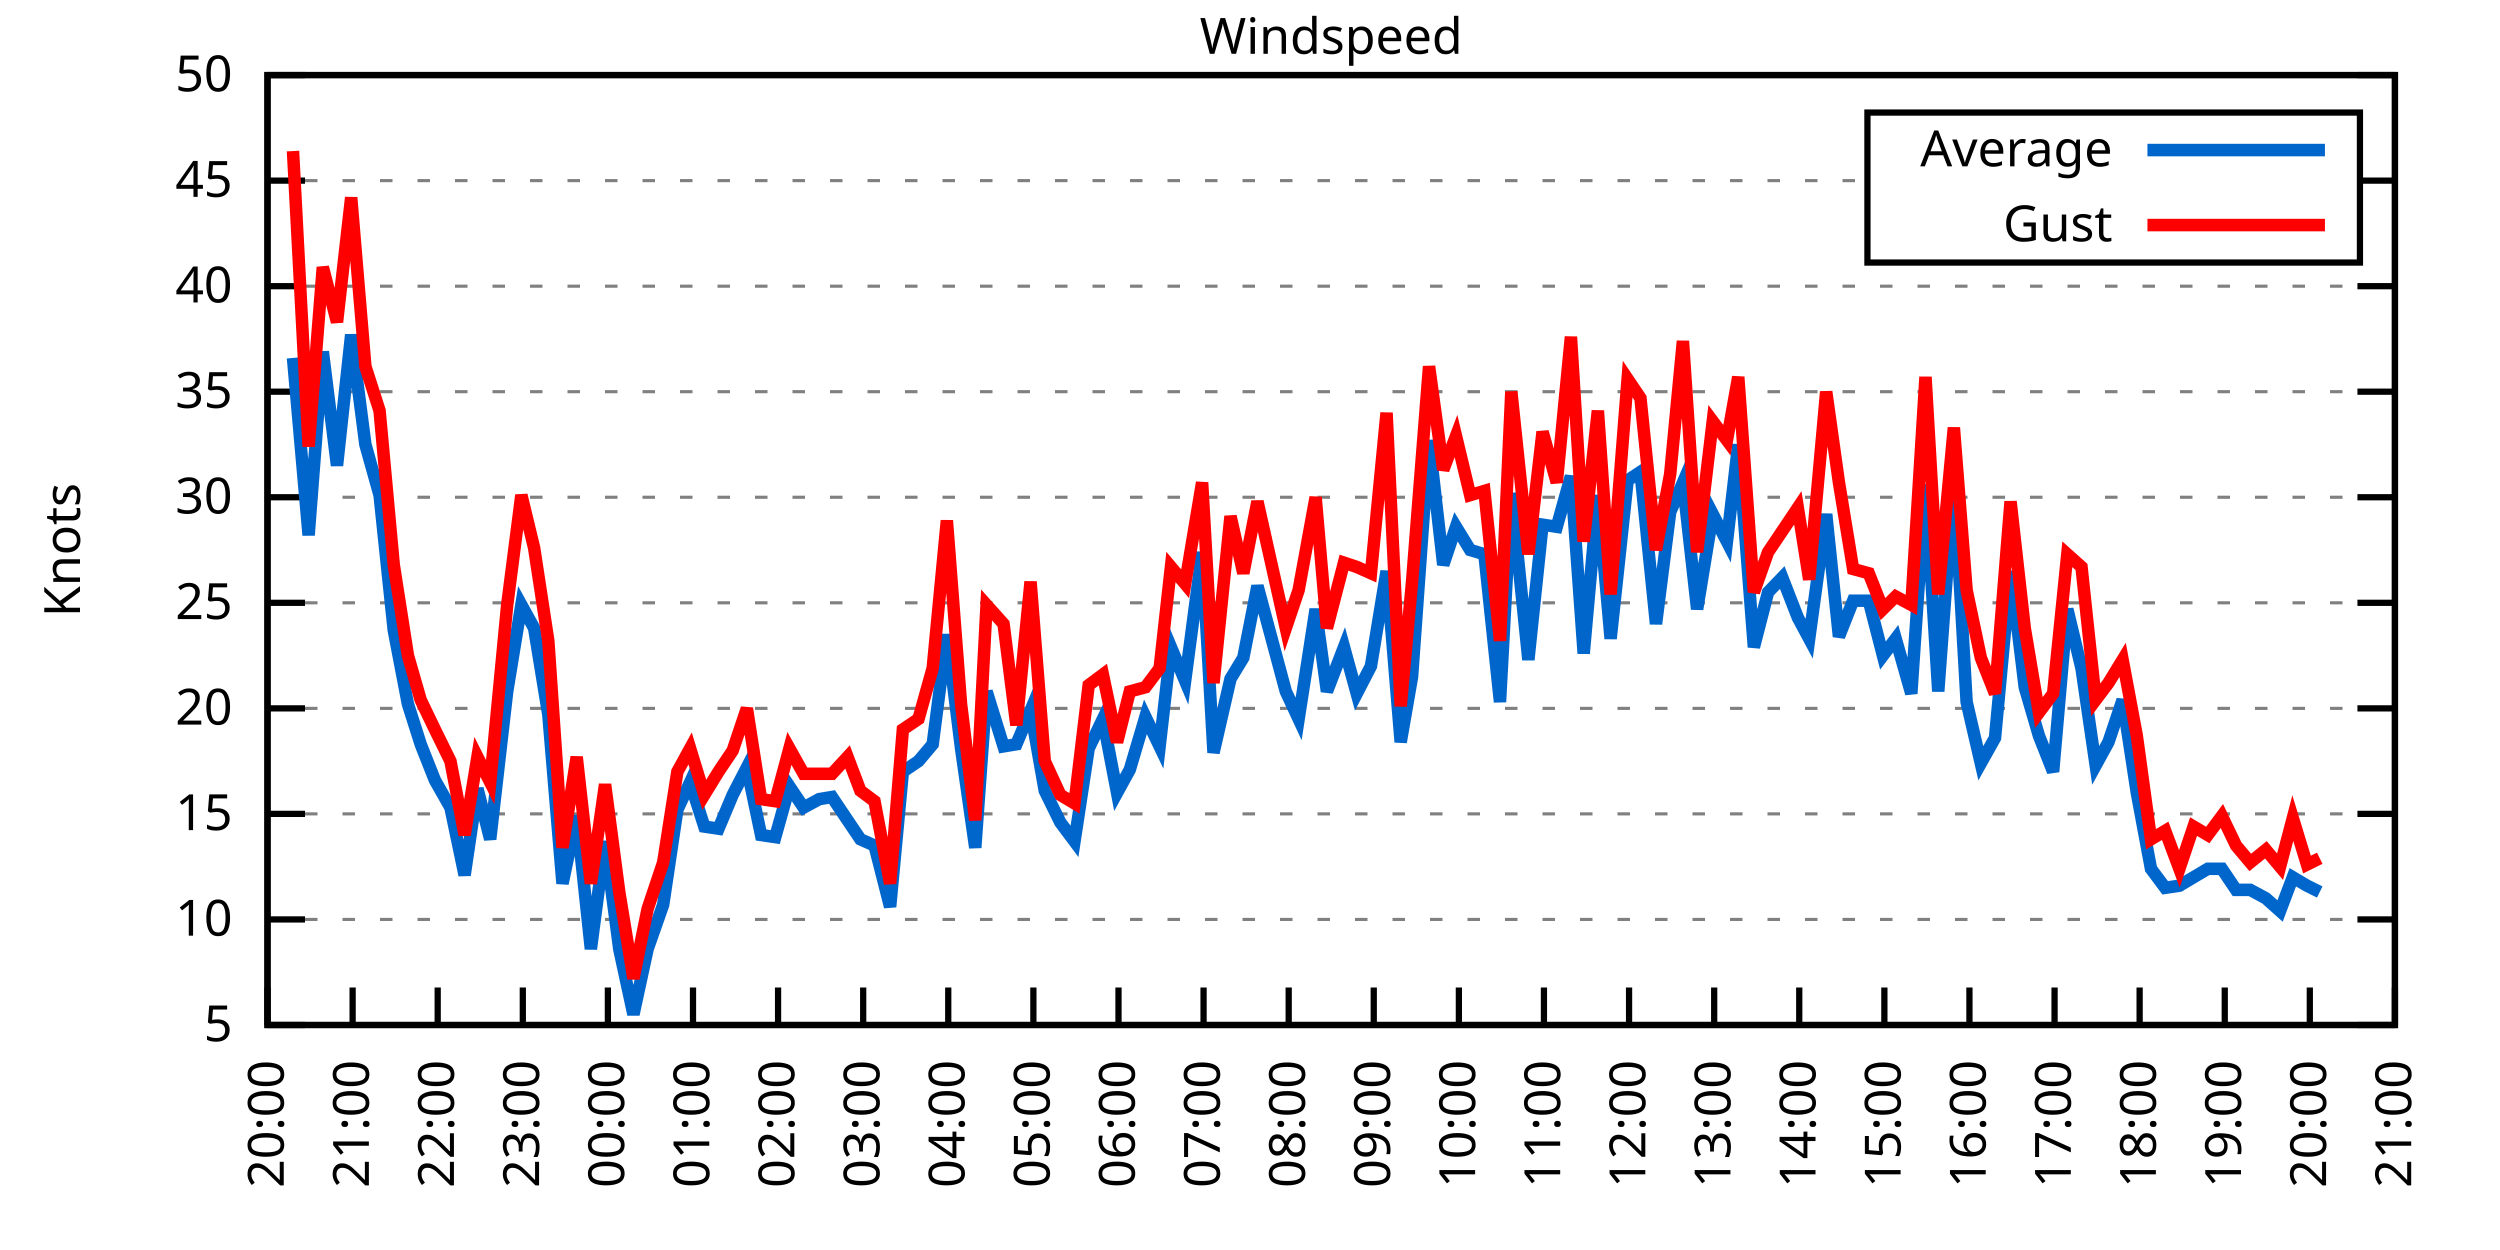
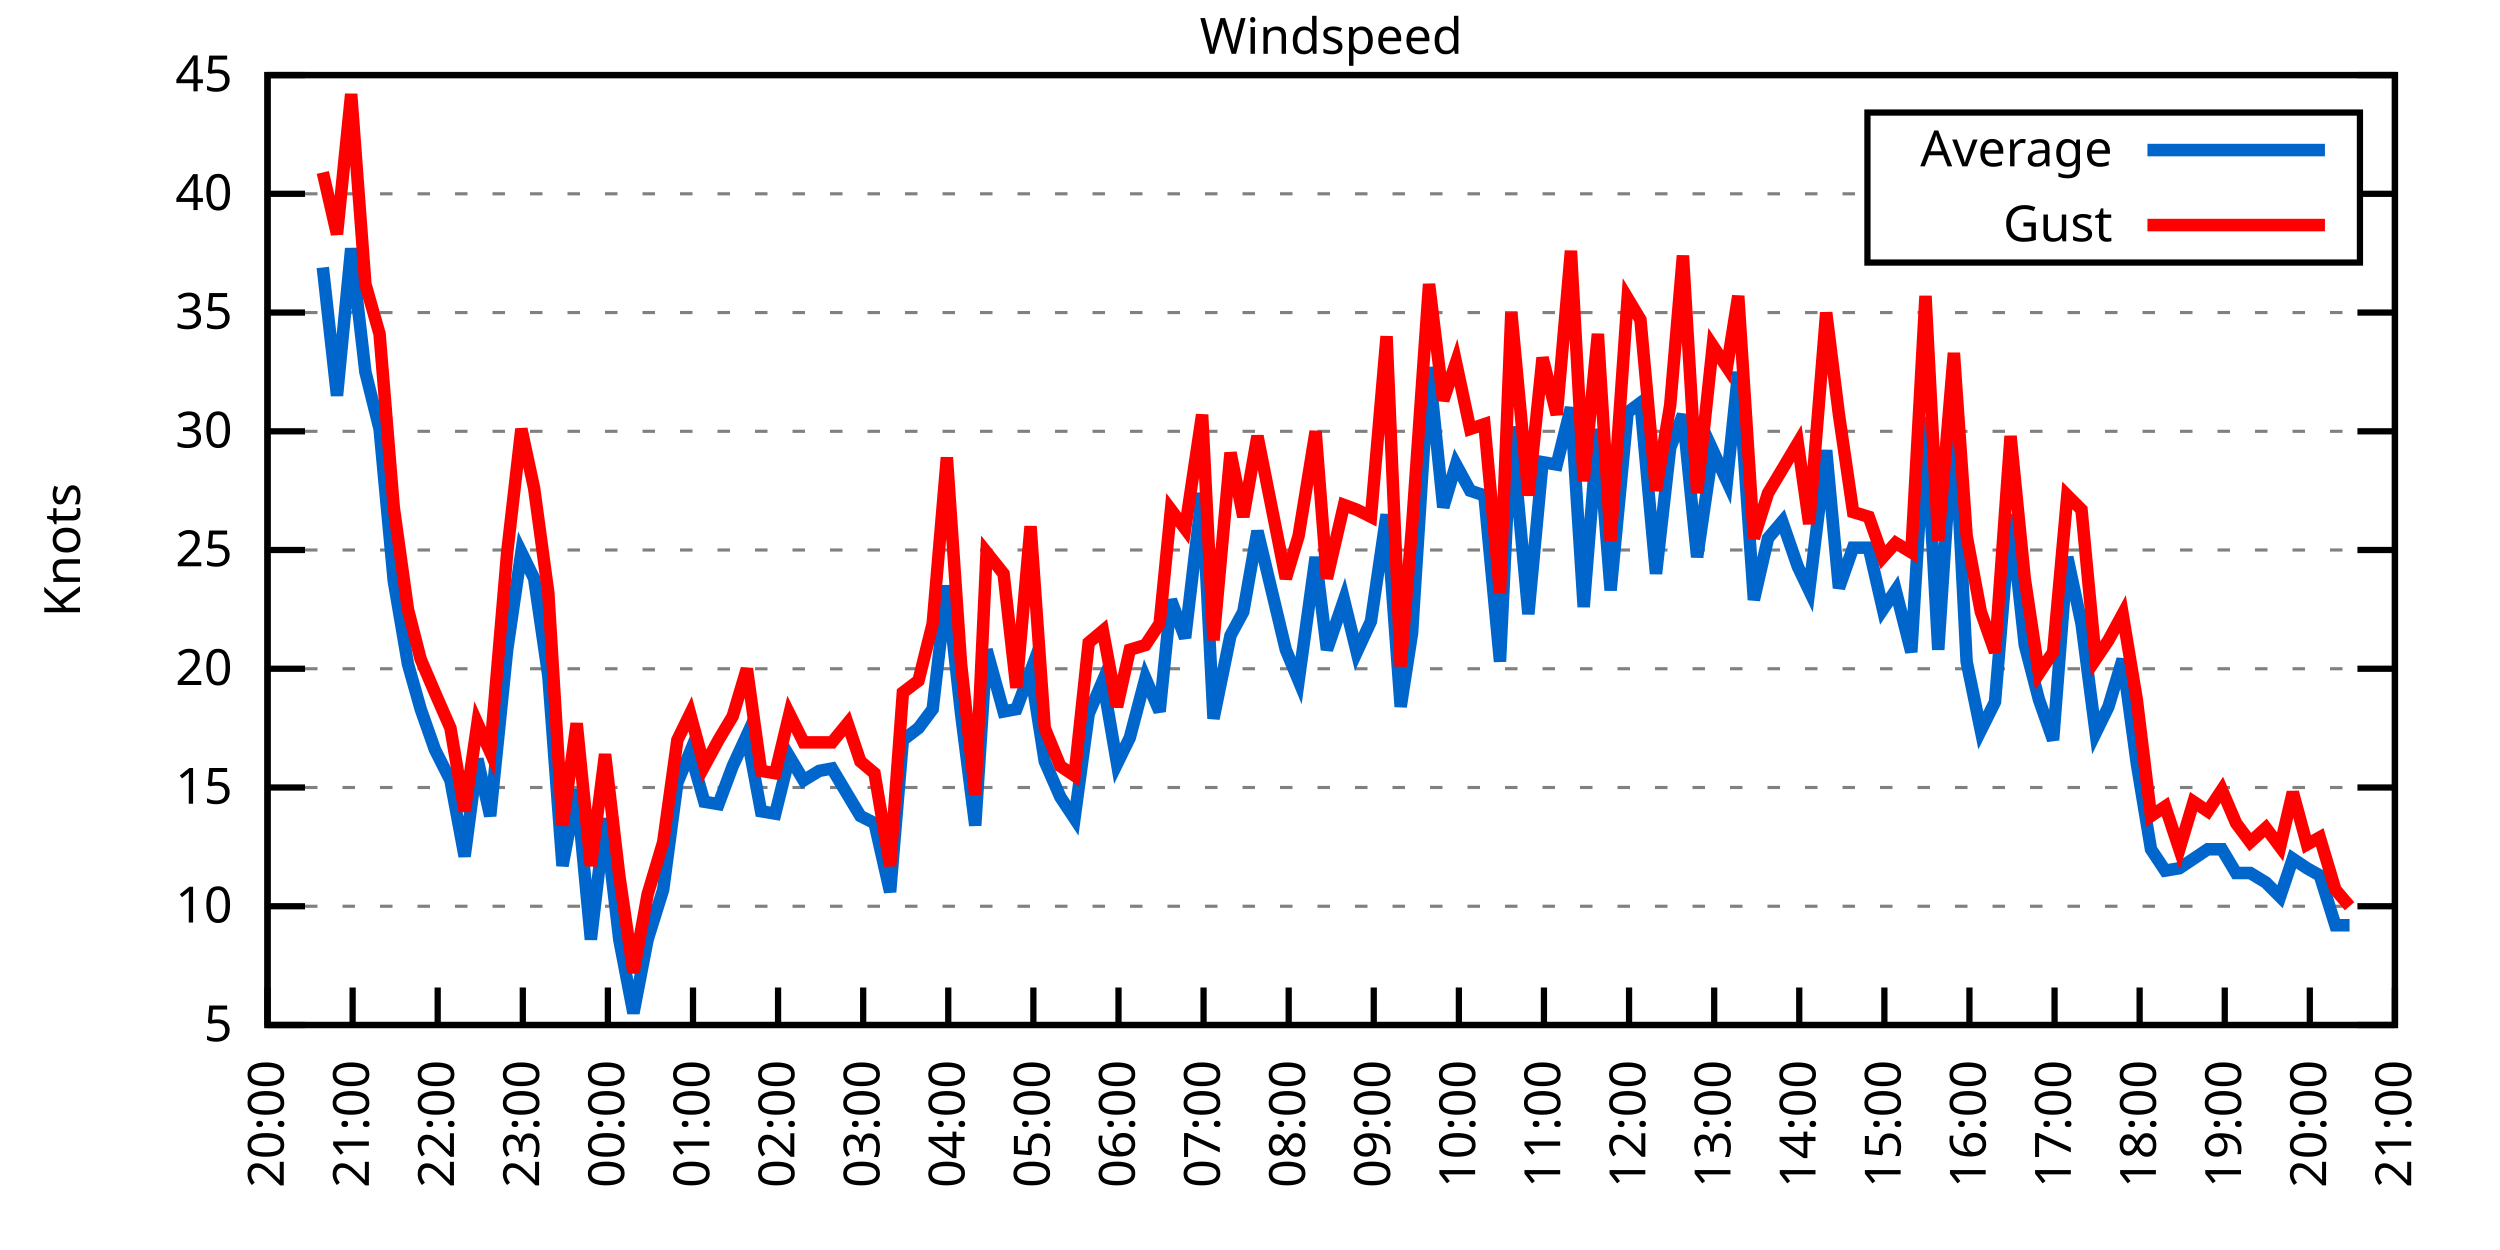
<svg xmlns="http://www.w3.org/2000/svg" xmlns:xlink="http://www.w3.org/1999/xlink" width="400" height="200" viewBox="0 0 400 200">
  <g id="gnuplot_canvas">
    <rect x="0" y="0" width="400" height="200" fill="none" />
    <defs>
      <circle id="gpDot" r="0.5" stroke-width="0.5" stroke="currentColor" />
      <path id="gpPt0" stroke-width="0.333" stroke="currentColor" d="M-1,0 h2 M0,-1 v2" />
      <path id="gpPt1" stroke-width="0.333" stroke="currentColor" d="M-1,-1 L1,1 M1,-1 L-1,1" />
      <path id="gpPt2" stroke-width="0.333" stroke="currentColor" d="M-1,0 L1,0 M0,-1 L0,1 M-1,-1 L1,1 M-1,1 L1,-1" />
      <rect id="gpPt3" stroke-width="0.333" stroke="currentColor" x="-1" y="-1" width="2" height="2" />
      <rect id="gpPt4" stroke-width="0.333" stroke="currentColor" fill="currentColor" x="-1" y="-1" width="2" height="2" />
      <circle id="gpPt5" stroke-width="0.333" stroke="currentColor" cx="0" cy="0" r="1" />
      <use xlink:href="#gpPt5" id="gpPt6" fill="currentColor" stroke="none" />
      <path id="gpPt7" stroke-width="0.333" stroke="currentColor" d="M0,-1.33 L-1.33,0.67 L1.33,0.67 z" />
      <use xlink:href="#gpPt7" id="gpPt8" fill="currentColor" stroke="none" />
      <use xlink:href="#gpPt7" id="gpPt9" stroke="currentColor" transform="rotate(180)" />
      <use xlink:href="#gpPt9" id="gpPt10" fill="currentColor" stroke="none" />
      <use xlink:href="#gpPt3" id="gpPt11" stroke="currentColor" transform="rotate(45)" />
      <use xlink:href="#gpPt11" id="gpPt12" fill="currentColor" stroke="none" />
      <path id="gpPt13" stroke-width="0.333" stroke="currentColor" d="M0,1.330 L1.265,0.411 L0.782,-1.067 L-0.782,-1.076 L-1.265,0.411 z" />
      <use xlink:href="#gpPt13" id="gpPt14" fill="currentColor" stroke="none" />
      <filter id="textbox" filterUnits="objectBoundingBox" x="0" y="0" height="1" width="1">
        <feFlood flood-color="white" flood-opacity="1" result="bgnd" />
        <feComposite in="SourceGraphic" in2="bgnd" operator="atop" />
      </filter>
      <filter id="greybox" filterUnits="objectBoundingBox" x="0" y="0" height="1" width="1">
        <feFlood flood-color="lightgrey" flood-opacity="1" result="grey" />
        <feComposite in="SourceGraphic" in2="grey" operator="atop" />
      </filter>
    </defs>
    <g fill="none" color="white" stroke="currentColor" stroke-width="1.00" stroke-linecap="butt" stroke-linejoin="miter">
</g>
    <g fill="none" color="black" stroke="currentColor" stroke-width="1.00" stroke-linecap="butt" stroke-linejoin="miter">
      <g stroke="none" shape-rendering="crispEdges">
        <polygon fill="rgb(255, 255, 255)" points="42.80,164.00 383.18,164.00 383.18,12.02 42.80,12.02 " />
      </g>
    </g>
    <g fill="none" color="black" stroke="currentColor" stroke-width="1.00" stroke-linecap="butt" stroke-linejoin="miter">
</g>
    <g fill="none" color="black" stroke="black" stroke-width="0.50" stroke-linecap="butt" stroke-linejoin="miter">
</g>
    <g fill="none" color="gray" stroke="currentColor" stroke-width="0.50" stroke-linecap="butt" stroke-linejoin="miter">
      <path stroke="gray" stroke-dasharray="2,4" class="gridline" d="M42.80,164.00 L383.19,164.00  " />
    </g>
    <g fill="none" color="gray" stroke="gray" stroke-width="1.00" stroke-linecap="butt" stroke-linejoin="miter">
</g>
    <g fill="none" color="black" stroke="currentColor" stroke-width="1.00" stroke-linecap="butt" stroke-linejoin="miter">
      <path stroke="black" d="M42.80,164.00 L48.80,164.00 M383.19,164.00 L377.19,164.00  " />
      <g transform="translate(37.20,166.60)" stroke="none" fill="black" font-family="Sans" font-size="8.00" text-anchor="end">
        <text>
          <tspan font-family="Sans"> 5</tspan>
        </text>
      </g>
    </g>
    <g fill="none" color="black" stroke="currentColor" stroke-width="1.00" stroke-linecap="butt" stroke-linejoin="miter">
</g>
    <g fill="none" color="black" stroke="black" stroke-width="0.50" stroke-linecap="butt" stroke-linejoin="miter">
</g>
    <g fill="none" color="gray" stroke="currentColor" stroke-width="0.50" stroke-linecap="butt" stroke-linejoin="miter">
-       <path stroke="gray" stroke-dasharray="2,4" class="gridline" d="M42.80,147.11 L383.19,147.11  " />
-     </g>
-     <g fill="none" color="gray" stroke="gray" stroke-width="1.00" stroke-linecap="butt" stroke-linejoin="miter">
- </g>
-     <g fill="none" color="black" stroke="currentColor" stroke-width="1.00" stroke-linecap="butt" stroke-linejoin="miter">
-       <path stroke="black" d="M42.80,147.11 L48.80,147.11 M383.19,147.11 L377.19,147.11  " />
-       <g transform="translate(37.20,149.71)" stroke="none" fill="black" font-family="Sans" font-size="8.00" text-anchor="end">
+       <path stroke="gray" stroke-dasharray="2,4" class="gridline" d="M42.80,145.00 L383.19,145.00  " />
+     </g>
+     <g fill="none" color="gray" stroke="gray" stroke-width="1.00" stroke-linecap="butt" stroke-linejoin="miter">
+ </g>
+     <g fill="none" color="black" stroke="currentColor" stroke-width="1.00" stroke-linecap="butt" stroke-linejoin="miter">
+       <path stroke="black" d="M42.80,145.00 L48.80,145.00 M383.19,145.00 L377.19,145.00  " />
+       <g transform="translate(37.20,147.60)" stroke="none" fill="black" font-family="Sans" font-size="8.00" text-anchor="end">
        <text>
          <tspan font-family="Sans"> 10</tspan>
        </text>
      </g>
    </g>
    <g fill="none" color="black" stroke="currentColor" stroke-width="1.00" stroke-linecap="butt" stroke-linejoin="miter">
</g>
    <g fill="none" color="black" stroke="black" stroke-width="0.50" stroke-linecap="butt" stroke-linejoin="miter">
</g>
    <g fill="none" color="gray" stroke="currentColor" stroke-width="0.50" stroke-linecap="butt" stroke-linejoin="miter">
-       <path stroke="gray" stroke-dasharray="2,4" class="gridline" d="M42.80,130.22 L383.19,130.22  " />
-     </g>
-     <g fill="none" color="gray" stroke="gray" stroke-width="1.00" stroke-linecap="butt" stroke-linejoin="miter">
- </g>
-     <g fill="none" color="black" stroke="currentColor" stroke-width="1.00" stroke-linecap="butt" stroke-linejoin="miter">
-       <path stroke="black" d="M42.80,130.22 L48.80,130.22 M383.19,130.22 L377.19,130.22  " />
-       <g transform="translate(37.20,132.82)" stroke="none" fill="black" font-family="Sans" font-size="8.00" text-anchor="end">
+       <path stroke="gray" stroke-dasharray="2,4" class="gridline" d="M42.80,126.00 L383.19,126.00  " />
+     </g>
+     <g fill="none" color="gray" stroke="gray" stroke-width="1.00" stroke-linecap="butt" stroke-linejoin="miter">
+ </g>
+     <g fill="none" color="black" stroke="currentColor" stroke-width="1.00" stroke-linecap="butt" stroke-linejoin="miter">
+       <path stroke="black" d="M42.80,126.00 L48.80,126.00 M383.19,126.00 L377.19,126.00  " />
+       <g transform="translate(37.20,128.60)" stroke="none" fill="black" font-family="Sans" font-size="8.00" text-anchor="end">
        <text>
          <tspan font-family="Sans"> 15</tspan>
        </text>
      </g>
    </g>
    <g fill="none" color="black" stroke="currentColor" stroke-width="1.00" stroke-linecap="butt" stroke-linejoin="miter">
</g>
    <g fill="none" color="black" stroke="black" stroke-width="0.50" stroke-linecap="butt" stroke-linejoin="miter">
</g>
    <g fill="none" color="gray" stroke="currentColor" stroke-width="0.50" stroke-linecap="butt" stroke-linejoin="miter">
-       <path stroke="gray" stroke-dasharray="2,4" class="gridline" d="M42.80,113.34 L383.19,113.34  " />
-     </g>
-     <g fill="none" color="gray" stroke="gray" stroke-width="1.00" stroke-linecap="butt" stroke-linejoin="miter">
- </g>
-     <g fill="none" color="black" stroke="currentColor" stroke-width="1.00" stroke-linecap="butt" stroke-linejoin="miter">
-       <path stroke="black" d="M42.80,113.34 L48.80,113.34 M383.19,113.34 L377.19,113.34  " />
-       <g transform="translate(37.20,115.94)" stroke="none" fill="black" font-family="Sans" font-size="8.00" text-anchor="end">
+       <path stroke="gray" stroke-dasharray="2,4" class="gridline" d="M42.80,107.00 L383.19,107.00  " />
+     </g>
+     <g fill="none" color="gray" stroke="gray" stroke-width="1.00" stroke-linecap="butt" stroke-linejoin="miter">
+ </g>
+     <g fill="none" color="black" stroke="currentColor" stroke-width="1.00" stroke-linecap="butt" stroke-linejoin="miter">
+       <path stroke="black" d="M42.80,107.00 L48.80,107.00 M383.19,107.00 L377.19,107.00  " />
+       <g transform="translate(37.20,109.60)" stroke="none" fill="black" font-family="Sans" font-size="8.00" text-anchor="end">
        <text>
          <tspan font-family="Sans"> 20</tspan>
        </text>
      </g>
    </g>
    <g fill="none" color="black" stroke="currentColor" stroke-width="1.00" stroke-linecap="butt" stroke-linejoin="miter">
</g>
    <g fill="none" color="black" stroke="black" stroke-width="0.50" stroke-linecap="butt" stroke-linejoin="miter">
</g>
    <g fill="none" color="gray" stroke="currentColor" stroke-width="0.50" stroke-linecap="butt" stroke-linejoin="miter">
-       <path stroke="gray" stroke-dasharray="2,4" class="gridline" d="M42.80,96.45 L383.19,96.45  " />
-     </g>
-     <g fill="none" color="gray" stroke="gray" stroke-width="1.00" stroke-linecap="butt" stroke-linejoin="miter">
- </g>
-     <g fill="none" color="black" stroke="currentColor" stroke-width="1.00" stroke-linecap="butt" stroke-linejoin="miter">
-       <path stroke="black" d="M42.80,96.45 L48.80,96.45 M383.19,96.45 L377.19,96.45  " />
-       <g transform="translate(37.20,99.05)" stroke="none" fill="black" font-family="Sans" font-size="8.00" text-anchor="end">
+       <path stroke="gray" stroke-dasharray="2,4" class="gridline" d="M42.80,88.00 L383.19,88.00  " />
+     </g>
+     <g fill="none" color="gray" stroke="gray" stroke-width="1.00" stroke-linecap="butt" stroke-linejoin="miter">
+ </g>
+     <g fill="none" color="black" stroke="currentColor" stroke-width="1.00" stroke-linecap="butt" stroke-linejoin="miter">
+       <path stroke="black" d="M42.80,88.00 L48.80,88.00 M383.19,88.00 L377.19,88.00  " />
+       <g transform="translate(37.20,90.60)" stroke="none" fill="black" font-family="Sans" font-size="8.00" text-anchor="end">
        <text>
          <tspan font-family="Sans"> 25</tspan>
        </text>
      </g>
    </g>
    <g fill="none" color="black" stroke="currentColor" stroke-width="1.00" stroke-linecap="butt" stroke-linejoin="miter">
</g>
    <g fill="none" color="black" stroke="black" stroke-width="0.50" stroke-linecap="butt" stroke-linejoin="miter">
</g>
    <g fill="none" color="gray" stroke="currentColor" stroke-width="0.50" stroke-linecap="butt" stroke-linejoin="miter">
-       <path stroke="gray" stroke-dasharray="2,4" class="gridline" d="M42.80,79.56 L383.19,79.56  " />
-     </g>
-     <g fill="none" color="gray" stroke="gray" stroke-width="1.00" stroke-linecap="butt" stroke-linejoin="miter">
- </g>
-     <g fill="none" color="black" stroke="currentColor" stroke-width="1.00" stroke-linecap="butt" stroke-linejoin="miter">
-       <path stroke="black" d="M42.80,79.56 L48.80,79.56 M383.19,79.56 L377.19,79.56  " />
-       <g transform="translate(37.20,82.16)" stroke="none" fill="black" font-family="Sans" font-size="8.00" text-anchor="end">
+       <path stroke="gray" stroke-dasharray="2,4" class="gridline" d="M42.80,69.01 L383.19,69.01  " />
+     </g>
+     <g fill="none" color="gray" stroke="gray" stroke-width="1.00" stroke-linecap="butt" stroke-linejoin="miter">
+ </g>
+     <g fill="none" color="black" stroke="currentColor" stroke-width="1.00" stroke-linecap="butt" stroke-linejoin="miter">
+       <path stroke="black" d="M42.80,69.01 L48.80,69.01 M383.19,69.01 L377.19,69.01  " />
+       <g transform="translate(37.20,71.61)" stroke="none" fill="black" font-family="Sans" font-size="8.00" text-anchor="end">
        <text>
          <tspan font-family="Sans"> 30</tspan>
        </text>
      </g>
    </g>
    <g fill="none" color="black" stroke="currentColor" stroke-width="1.00" stroke-linecap="butt" stroke-linejoin="miter">
</g>
    <g fill="none" color="black" stroke="black" stroke-width="0.50" stroke-linecap="butt" stroke-linejoin="miter">
</g>
    <g fill="none" color="gray" stroke="currentColor" stroke-width="0.50" stroke-linecap="butt" stroke-linejoin="miter">
-       <path stroke="gray" stroke-dasharray="2,4" class="gridline" d="M42.80,62.67 L383.19,62.67  " />
-     </g>
-     <g fill="none" color="gray" stroke="gray" stroke-width="1.00" stroke-linecap="butt" stroke-linejoin="miter">
- </g>
-     <g fill="none" color="black" stroke="currentColor" stroke-width="1.00" stroke-linecap="butt" stroke-linejoin="miter">
-       <path stroke="black" d="M42.80,62.67 L48.80,62.67 M383.19,62.67 L377.19,62.67  " />
-       <g transform="translate(37.20,65.27)" stroke="none" fill="black" font-family="Sans" font-size="8.00" text-anchor="end">
+       <path stroke="gray" stroke-dasharray="2,4" class="gridline" d="M42.80,50.01 L383.19,50.01  " />
+     </g>
+     <g fill="none" color="gray" stroke="gray" stroke-width="1.00" stroke-linecap="butt" stroke-linejoin="miter">
+ </g>
+     <g fill="none" color="black" stroke="currentColor" stroke-width="1.00" stroke-linecap="butt" stroke-linejoin="miter">
+       <path stroke="black" d="M42.80,50.01 L48.80,50.01 M383.19,50.01 L377.19,50.01  " />
+       <g transform="translate(37.20,52.61)" stroke="none" fill="black" font-family="Sans" font-size="8.00" text-anchor="end">
        <text>
          <tspan font-family="Sans"> 35</tspan>
        </text>
      </g>
    </g>
    <g fill="none" color="black" stroke="currentColor" stroke-width="1.00" stroke-linecap="butt" stroke-linejoin="miter">
</g>
    <g fill="none" color="black" stroke="black" stroke-width="0.50" stroke-linecap="butt" stroke-linejoin="miter">
</g>
    <g fill="none" color="gray" stroke="currentColor" stroke-width="0.50" stroke-linecap="butt" stroke-linejoin="miter">
-       <path stroke="gray" stroke-dasharray="2,4" class="gridline" d="M42.80,45.79 L383.19,45.79  " />
-     </g>
-     <g fill="none" color="gray" stroke="gray" stroke-width="1.00" stroke-linecap="butt" stroke-linejoin="miter">
- </g>
-     <g fill="none" color="black" stroke="currentColor" stroke-width="1.00" stroke-linecap="butt" stroke-linejoin="miter">
-       <path stroke="black" d="M42.80,45.79 L48.80,45.79 M383.19,45.79 L377.19,45.79  " />
-       <g transform="translate(37.20,48.39)" stroke="none" fill="black" font-family="Sans" font-size="8.00" text-anchor="end">
+       <path stroke="gray" stroke-dasharray="2,4" class="gridline" d="M42.80,31.01 L298.79,31.01 M377.59,31.01 L383.19,31.01  " />
+     </g>
+     <g fill="none" color="gray" stroke="gray" stroke-width="1.00" stroke-linecap="butt" stroke-linejoin="miter">
+ </g>
+     <g fill="none" color="black" stroke="currentColor" stroke-width="1.00" stroke-linecap="butt" stroke-linejoin="miter">
+       <path stroke="black" d="M42.80,31.01 L48.80,31.01 M383.19,31.01 L377.19,31.01  " />
+       <g transform="translate(37.20,33.61)" stroke="none" fill="black" font-family="Sans" font-size="8.00" text-anchor="end">
        <text>
          <tspan font-family="Sans"> 40</tspan>
-         </text>
-       </g>
-     </g>
-     <g fill="none" color="black" stroke="currentColor" stroke-width="1.00" stroke-linecap="butt" stroke-linejoin="miter">
- </g>
-     <g fill="none" color="black" stroke="black" stroke-width="0.50" stroke-linecap="butt" stroke-linejoin="miter">
- </g>
-     <g fill="none" color="gray" stroke="currentColor" stroke-width="0.50" stroke-linecap="butt" stroke-linejoin="miter">
-       <path stroke="gray" stroke-dasharray="2,4" class="gridline" d="M42.80,28.90 L298.79,28.90 M377.59,28.90 L383.19,28.90  " />
-     </g>
-     <g fill="none" color="gray" stroke="gray" stroke-width="1.00" stroke-linecap="butt" stroke-linejoin="miter">
- </g>
-     <g fill="none" color="black" stroke="currentColor" stroke-width="1.00" stroke-linecap="butt" stroke-linejoin="miter">
-       <path stroke="black" d="M42.80,28.90 L48.80,28.90 M383.19,28.90 L377.19,28.90  " />
-       <g transform="translate(37.20,31.50)" stroke="none" fill="black" font-family="Sans" font-size="8.00" text-anchor="end">
-         <text>
-           <tspan font-family="Sans"> 45</tspan>
        </text>
      </g>
    </g>
    <g fill="none" color="black" stroke="currentColor" stroke-width="1.00" stroke-linecap="butt" stroke-linejoin="miter">
</g>
    <g fill="none" color="black" stroke="black" stroke-width="0.50" stroke-linecap="butt" stroke-linejoin="miter">
</g>
    <g fill="none" color="gray" stroke="currentColor" stroke-width="0.50" stroke-linecap="butt" stroke-linejoin="miter">
      <path stroke="gray" stroke-dasharray="2,4" class="gridline" d="M42.80,12.01 L383.19,12.01  " />
    </g>
    <g fill="none" color="gray" stroke="gray" stroke-width="1.00" stroke-linecap="butt" stroke-linejoin="miter">
</g>
    <g fill="none" color="black" stroke="currentColor" stroke-width="1.00" stroke-linecap="butt" stroke-linejoin="miter">
      <path stroke="black" d="M42.80,12.01 L48.80,12.01 M383.19,12.01 L377.19,12.01  " />
      <g transform="translate(37.20,14.61)" stroke="none" fill="black" font-family="Sans" font-size="8.00" text-anchor="end">
        <text>
-           <tspan font-family="Sans"> 50</tspan>
+           <tspan font-family="Sans"> 45</tspan>
        </text>
      </g>
    </g>
    <g fill="none" color="black" stroke="currentColor" stroke-width="1.00" stroke-linecap="butt" stroke-linejoin="miter">
      <path stroke="black" d="M42.80,164.00 L42.80,158.00  " />
      <g transform="translate(45.40,169.60) rotate(270.00)" stroke="none" fill="black" font-family="Sans" font-size="8.00" text-anchor="end">
        <text>
          <tspan font-family="Sans">20:00</tspan>
        </text>
      </g>
    </g>
    <g fill="none" color="black" stroke="currentColor" stroke-width="1.00" stroke-linecap="butt" stroke-linejoin="miter">
      <path stroke="black" d="M56.42,164.00 L56.42,158.00  " />
      <g transform="translate(59.02,169.60) rotate(270.00)" stroke="none" fill="black" font-family="Sans" font-size="8.00" text-anchor="end">
        <text>
          <tspan font-family="Sans">21:00</tspan>
        </text>
      </g>
    </g>
    <g fill="none" color="black" stroke="currentColor" stroke-width="1.00" stroke-linecap="butt" stroke-linejoin="miter">
      <path stroke="black" d="M70.03,164.00 L70.03,158.00  " />
      <g transform="translate(72.63,169.60) rotate(270.00)" stroke="none" fill="black" font-family="Sans" font-size="8.00" text-anchor="end">
        <text>
          <tspan font-family="Sans">22:00</tspan>
        </text>
      </g>
    </g>
    <g fill="none" color="black" stroke="currentColor" stroke-width="1.00" stroke-linecap="butt" stroke-linejoin="miter">
      <path stroke="black" d="M83.65,164.00 L83.65,158.00  " />
      <g transform="translate(86.25,169.60) rotate(270.00)" stroke="none" fill="black" font-family="Sans" font-size="8.00" text-anchor="end">
        <text>
          <tspan font-family="Sans">23:00</tspan>
        </text>
      </g>
    </g>
    <g fill="none" color="black" stroke="currentColor" stroke-width="1.00" stroke-linecap="butt" stroke-linejoin="miter">
      <path stroke="black" d="M97.26,164.00 L97.26,158.00  " />
      <g transform="translate(99.86,169.60) rotate(270.00)" stroke="none" fill="black" font-family="Sans" font-size="8.00" text-anchor="end">
        <text>
          <tspan font-family="Sans">00:00</tspan>
        </text>
      </g>
    </g>
    <g fill="none" color="black" stroke="currentColor" stroke-width="1.00" stroke-linecap="butt" stroke-linejoin="miter">
      <path stroke="black" d="M110.88,164.00 L110.88,158.00  " />
      <g transform="translate(113.48,169.60) rotate(270.00)" stroke="none" fill="black" font-family="Sans" font-size="8.00" text-anchor="end">
        <text>
          <tspan font-family="Sans">01:00</tspan>
        </text>
      </g>
    </g>
    <g fill="none" color="black" stroke="currentColor" stroke-width="1.00" stroke-linecap="butt" stroke-linejoin="miter">
      <path stroke="black" d="M124.49,164.00 L124.49,158.00  " />
      <g transform="translate(127.09,169.60) rotate(270.00)" stroke="none" fill="black" font-family="Sans" font-size="8.00" text-anchor="end">
        <text>
          <tspan font-family="Sans">02:00</tspan>
        </text>
      </g>
    </g>
    <g fill="none" color="black" stroke="currentColor" stroke-width="1.00" stroke-linecap="butt" stroke-linejoin="miter">
      <path stroke="black" d="M138.11,164.00 L138.11,158.00  " />
      <g transform="translate(140.71,169.60) rotate(270.00)" stroke="none" fill="black" font-family="Sans" font-size="8.00" text-anchor="end">
        <text>
          <tspan font-family="Sans">03:00</tspan>
        </text>
      </g>
    </g>
    <g fill="none" color="black" stroke="currentColor" stroke-width="1.00" stroke-linecap="butt" stroke-linejoin="miter">
      <path stroke="black" d="M151.72,164.00 L151.72,158.00  " />
      <g transform="translate(154.32,169.60) rotate(270.00)" stroke="none" fill="black" font-family="Sans" font-size="8.00" text-anchor="end">
        <text>
          <tspan font-family="Sans">04:00</tspan>
        </text>
      </g>
    </g>
    <g fill="none" color="black" stroke="currentColor" stroke-width="1.00" stroke-linecap="butt" stroke-linejoin="miter">
      <path stroke="black" d="M165.34,164.00 L165.34,158.00  " />
      <g transform="translate(167.94,169.60) rotate(270.00)" stroke="none" fill="black" font-family="Sans" font-size="8.00" text-anchor="end">
        <text>
          <tspan font-family="Sans">05:00</tspan>
        </text>
      </g>
    </g>
    <g fill="none" color="black" stroke="currentColor" stroke-width="1.00" stroke-linecap="butt" stroke-linejoin="miter">
      <path stroke="black" d="M178.96,164.00 L178.96,158.00  " />
      <g transform="translate(181.56,169.60) rotate(270.00)" stroke="none" fill="black" font-family="Sans" font-size="8.00" text-anchor="end">
        <text>
          <tspan font-family="Sans">06:00</tspan>
        </text>
      </g>
    </g>
    <g fill="none" color="black" stroke="currentColor" stroke-width="1.00" stroke-linecap="butt" stroke-linejoin="miter">
      <path stroke="black" d="M192.57,164.00 L192.57,158.00  " />
      <g transform="translate(195.17,169.60) rotate(270.00)" stroke="none" fill="black" font-family="Sans" font-size="8.00" text-anchor="end">
        <text>
          <tspan font-family="Sans">07:00</tspan>
        </text>
      </g>
    </g>
    <g fill="none" color="black" stroke="currentColor" stroke-width="1.00" stroke-linecap="butt" stroke-linejoin="miter">
      <path stroke="black" d="M206.19,164.00 L206.19,158.00  " />
      <g transform="translate(208.79,169.60) rotate(270.00)" stroke="none" fill="black" font-family="Sans" font-size="8.00" text-anchor="end">
        <text>
          <tspan font-family="Sans">08:00</tspan>
        </text>
      </g>
    </g>
    <g fill="none" color="black" stroke="currentColor" stroke-width="1.00" stroke-linecap="butt" stroke-linejoin="miter">
      <path stroke="black" d="M219.80,164.00 L219.80,158.00  " />
      <g transform="translate(222.40,169.60) rotate(270.00)" stroke="none" fill="black" font-family="Sans" font-size="8.00" text-anchor="end">
        <text>
          <tspan font-family="Sans">09:00</tspan>
        </text>
      </g>
    </g>
    <g fill="none" color="black" stroke="currentColor" stroke-width="1.00" stroke-linecap="butt" stroke-linejoin="miter">
      <path stroke="black" d="M233.42,164.00 L233.42,158.00  " />
      <g transform="translate(236.02,169.60) rotate(270.00)" stroke="none" fill="black" font-family="Sans" font-size="8.00" text-anchor="end">
        <text>
          <tspan font-family="Sans">10:00</tspan>
        </text>
      </g>
    </g>
    <g fill="none" color="black" stroke="currentColor" stroke-width="1.00" stroke-linecap="butt" stroke-linejoin="miter">
      <path stroke="black" d="M247.03,164.00 L247.03,158.00  " />
      <g transform="translate(249.63,169.60) rotate(270.00)" stroke="none" fill="black" font-family="Sans" font-size="8.00" text-anchor="end">
        <text>
          <tspan font-family="Sans">11:00</tspan>
        </text>
      </g>
    </g>
    <g fill="none" color="black" stroke="currentColor" stroke-width="1.00" stroke-linecap="butt" stroke-linejoin="miter">
      <path stroke="black" d="M260.65,164.00 L260.65,158.00  " />
      <g transform="translate(263.25,169.60) rotate(270.00)" stroke="none" fill="black" font-family="Sans" font-size="8.00" text-anchor="end">
        <text>
          <tspan font-family="Sans">12:00</tspan>
        </text>
      </g>
    </g>
    <g fill="none" color="black" stroke="currentColor" stroke-width="1.00" stroke-linecap="butt" stroke-linejoin="miter">
      <path stroke="black" d="M274.27,164.00 L274.27,158.00  " />
      <g transform="translate(276.87,169.60) rotate(270.00)" stroke="none" fill="black" font-family="Sans" font-size="8.00" text-anchor="end">
        <text>
          <tspan font-family="Sans">13:00</tspan>
        </text>
      </g>
    </g>
    <g fill="none" color="black" stroke="currentColor" stroke-width="1.00" stroke-linecap="butt" stroke-linejoin="miter">
      <path stroke="black" d="M287.88,164.00 L287.88,158.00  " />
      <g transform="translate(290.48,169.60) rotate(270.00)" stroke="none" fill="black" font-family="Sans" font-size="8.00" text-anchor="end">
        <text>
          <tspan font-family="Sans">14:00</tspan>
        </text>
      </g>
    </g>
    <g fill="none" color="black" stroke="currentColor" stroke-width="1.00" stroke-linecap="butt" stroke-linejoin="miter">
      <path stroke="black" d="M301.50,164.00 L301.50,158.00  " />
      <g transform="translate(304.10,169.60) rotate(270.00)" stroke="none" fill="black" font-family="Sans" font-size="8.00" text-anchor="end">
        <text>
          <tspan font-family="Sans">15:00</tspan>
        </text>
      </g>
    </g>
    <g fill="none" color="black" stroke="currentColor" stroke-width="1.00" stroke-linecap="butt" stroke-linejoin="miter">
      <path stroke="black" d="M315.11,164.00 L315.11,158.00  " />
      <g transform="translate(317.71,169.60) rotate(270.00)" stroke="none" fill="black" font-family="Sans" font-size="8.00" text-anchor="end">
        <text>
          <tspan font-family="Sans">16:00</tspan>
        </text>
      </g>
    </g>
    <g fill="none" color="black" stroke="currentColor" stroke-width="1.00" stroke-linecap="butt" stroke-linejoin="miter">
      <path stroke="black" d="M328.73,164.00 L328.73,158.00  " />
      <g transform="translate(331.33,169.60) rotate(270.00)" stroke="none" fill="black" font-family="Sans" font-size="8.00" text-anchor="end">
        <text>
          <tspan font-family="Sans">17:00</tspan>
        </text>
      </g>
    </g>
    <g fill="none" color="black" stroke="currentColor" stroke-width="1.00" stroke-linecap="butt" stroke-linejoin="miter">
      <path stroke="black" d="M342.34,164.00 L342.34,158.00  " />
      <g transform="translate(344.94,169.60) rotate(270.00)" stroke="none" fill="black" font-family="Sans" font-size="8.00" text-anchor="end">
        <text>
          <tspan font-family="Sans">18:00</tspan>
        </text>
      </g>
    </g>
    <g fill="none" color="black" stroke="currentColor" stroke-width="1.00" stroke-linecap="butt" stroke-linejoin="miter">
      <path stroke="black" d="M355.96,164.00 L355.96,158.00  " />
      <g transform="translate(358.56,169.60) rotate(270.00)" stroke="none" fill="black" font-family="Sans" font-size="8.00" text-anchor="end">
        <text>
          <tspan font-family="Sans">19:00</tspan>
        </text>
      </g>
    </g>
    <g fill="none" color="black" stroke="currentColor" stroke-width="1.00" stroke-linecap="butt" stroke-linejoin="miter">
      <path stroke="black" d="M369.57,164.00 L369.57,158.00  " />
      <g transform="translate(372.17,169.60) rotate(270.00)" stroke="none" fill="black" font-family="Sans" font-size="8.00" text-anchor="end">
        <text>
          <tspan font-family="Sans">20:00</tspan>
        </text>
      </g>
    </g>
    <g fill="none" color="black" stroke="currentColor" stroke-width="1.00" stroke-linecap="butt" stroke-linejoin="miter">
      <path stroke="black" d="M383.19,164.00 L383.19,158.00  " />
      <g transform="translate(385.79,169.60) rotate(270.00)" stroke="none" fill="black" font-family="Sans" font-size="8.00" text-anchor="end">
        <text>
          <tspan font-family="Sans">21:00</tspan>
        </text>
      </g>
    </g>
    <g fill="none" color="black" stroke="currentColor" stroke-width="1.00" stroke-linecap="butt" stroke-linejoin="miter">
</g>
    <g fill="none" color="black" stroke="currentColor" stroke-width="1.00" stroke-linecap="butt" stroke-linejoin="miter">
      <path stroke="black" d="M42.80,12.01 L42.80,164.00 L383.19,164.00 L383.19,12.01 L42.80,12.01 Z  " />
    </g>
    <g fill="none" color="black" stroke="currentColor" stroke-width="1.00" stroke-linecap="butt" stroke-linejoin="miter">
</g>
    <g fill="none" color="black" stroke="currentColor" stroke-width="1.00" stroke-linecap="butt" stroke-linejoin="miter">
      <path stroke="black" d="M298.79,42.01 L298.79,18.01 L377.59,18.01 L377.59,42.01 L298.79,42.01 Z  " />
    </g>
    <g id="Windspeed_plot_1">
      <g fill="none" color="white" stroke="black" stroke-width="2.00" stroke-linecap="butt" stroke-linejoin="miter">
</g>
      <g fill="none" color="black" stroke="currentColor" stroke-width="2.00" stroke-linecap="butt" stroke-linejoin="miter">
        <g transform="translate(337.99,26.61)" stroke="none" fill="black" font-family="Sans" font-size="8.00" text-anchor="end">
          <text>
            <tspan font-family="Sans">Average</tspan>
          </text>
        </g>
      </g>
      <g fill="none" color="black" stroke="currentColor" stroke-width="2.00" stroke-linecap="butt" stroke-linejoin="miter">
-         <path stroke="rgb(  0, 102, 204)" d="M343.59,24.01 L371.99,24.01 M46.88,57.27 L49.38,85.64 L51.65,56.26 L53.92,74.49 L56.19,53.55 L58.46,71.12   L60.73,79.22 L63.00,100.84 L65.27,112.66 L67.31,119.08 L69.58,124.82 L72.07,129.21 L74.34,140.02 L76.39,126.17   L78.43,134.28 L81.15,110.63 L83.42,96.79 L85.46,100.50 L87.73,114.35 L90.00,141.37 L92.27,130.56 L94.54,151.84   L96.81,134.62 L99.08,151.84 L101.35,162.31 L103.62,151.84 L106.11,144.75 L108.38,129.55 L110.42,125.16 L112.69,132.25   L114.96,132.59 L117.23,127.18 L119.50,122.79 L121.77,133.60 L124.04,133.94 L126.31,125.83 L128.58,129.21 L131.07,127.86   L133.12,127.52 L135.61,131.24 L137.66,134.28 L139.92,135.29 L142.42,145.09 L144.46,123.47 L146.96,121.78 L149.23,119.08   L151.50,101.52 L153.77,119.75 L156.04,135.63 L157.85,110.63 L160.57,119.42 L162.62,119.08 L164.89,113.67 L167.16,126.51   L169.65,131.58 L171.92,134.62 L174.19,119.75 L176.46,115.03 L178.73,126.85 L180.77,123.13 L183.27,114.69 L185.54,119.42   L187.35,103.54 L189.62,108.95 L192.34,88.34 L194.16,120.43 L196.88,108.61 L198.93,105.23 L201.19,93.75 L205.73,110.63   L207.78,115.03 L210.50,97.46 L212.31,110.63 L215.04,103.54 L217.08,110.97 L219.35,106.58 L221.85,91.38 L224.11,118.74   L225.93,108.27 L228.65,70.44 L230.92,90.37 L232.96,84.29 L235.23,88.00 L237.50,88.68 L240.00,112.32 L241.81,78.89   L244.54,105.57 L246.81,83.95 L249.08,84.29 L251.35,76.18 L253.39,104.56 L255.66,79.22 L257.70,102.19 L260.42,76.86   L262.47,75.51 L264.96,99.83 L267.23,81.93 L269.27,77.20 L271.54,97.46 L274.04,82.26 L276.31,86.65 L278.12,71.12   L280.62,103.54 L282.89,94.76 L285.16,92.40 L287.65,98.81 L289.47,102.19 L292.19,82.26 L294.23,101.85 L296.50,96.11   L299.00,96.11 L301.27,104.89 L303.31,102.19 L305.81,110.97 L308.08,77.53 L310.12,110.63 L312.62,76.86 L314.66,112.32   L316.93,122.12 L319.20,118.07 L321.69,91.38 L323.96,109.96 L326.23,117.73 L328.50,123.47 L330.77,97.46 L333.04,106.92   L335.31,122.46 L337.35,118.74 L339.62,111.99 L341.89,126.85 L344.16,139.01 L346.43,142.05 L348.70,141.71 L350.97,140.36   L353.24,139.01 L355.50,139.01 L357.77,142.38 L360.04,142.38 L362.54,143.73 L364.81,145.76 L366.85,140.36 L369.12,141.71   L371.16,142.72  " />
+         <path stroke="rgb(  0, 102, 204)" d="M343.59,24.01 L371.99,24.01 M51.65,42.79 L53.92,63.31 L56.19,39.75 L58.46,59.51 L60.73,68.63 L63.00,92.94   L65.27,106.24 L67.31,113.46 L69.58,119.92 L72.07,124.86 L74.34,137.02 L76.39,121.44 L78.43,130.56 L81.15,103.96   L83.42,88.38 L85.46,92.56 L87.73,108.14 L90.00,138.54 L92.27,126.38 L94.54,150.32 L96.81,130.94 L99.08,150.32   L101.35,162.10 L103.62,150.32 L106.11,142.34 L108.38,125.24 L110.42,120.30 L112.69,128.28 L114.96,128.66 L117.23,122.58   L119.50,117.64 L121.77,129.80 L124.04,130.18 L126.31,121.06 L128.58,124.86 L131.07,123.34 L133.12,122.96 L135.61,127.14   L137.66,130.56 L139.92,131.70 L142.42,142.72 L144.46,118.40 L146.96,116.50 L149.23,113.46 L151.50,93.70 L153.77,114.22   L156.04,132.08 L157.85,103.96 L160.57,113.84 L162.62,113.46 L164.89,107.38 L167.16,121.82 L169.65,127.52 L171.92,130.94   L174.19,114.22 L176.46,108.90 L178.73,122.20 L180.77,118.02 L183.27,108.52 L185.54,113.84 L187.35,95.98 L189.62,102.06   L192.34,78.89 L194.16,114.98 L196.88,101.68 L198.93,97.88 L201.19,84.97 L205.73,103.96 L207.78,108.90 L210.50,89.14   L212.31,103.96 L215.04,95.98 L217.08,104.34 L219.35,99.40 L221.85,82.31 L224.11,113.08 L225.93,101.30 L228.65,58.75   L230.92,81.17 L232.96,74.33 L235.23,78.51 L237.50,79.27 L240.00,105.86 L241.81,68.25 L244.54,98.26 L246.81,73.95   L249.08,74.33 L251.35,65.21 L253.39,97.12 L255.66,68.63 L257.70,94.46 L260.42,65.97 L262.47,64.45 L264.96,91.80   L267.23,71.67 L269.27,66.35 L271.54,89.14 L274.04,72.05 L276.31,76.99 L278.12,59.51 L280.62,95.98 L282.89,86.11   L285.16,83.45 L287.65,90.66 L289.47,94.46 L292.19,72.05 L294.23,94.08 L296.50,87.63 L299.00,87.63 L301.27,97.50   L303.31,94.46 L305.81,104.34 L308.08,66.73 L310.12,103.96 L312.62,65.97 L314.66,105.86 L316.93,116.88 L319.20,112.32   L321.69,82.31 L323.96,103.20 L326.23,111.94 L328.50,118.40 L330.77,89.14 L333.04,99.78 L335.31,117.26 L337.35,113.08   L339.62,105.48 L341.89,122.20 L344.16,135.88 L346.43,139.30 L348.70,138.92 L350.97,137.40 L353.24,135.88 L355.50,135.88   L357.77,139.68 L360.04,139.68 L362.54,141.20 L364.81,143.48 L366.85,137.40 L369.12,138.92 L371.16,140.06 L373.66,148.04   L375.93,148.04  " />
      </g>
    </g>
    <g id="Windspeed_plot_2">
      <g fill="none" color="black" stroke="currentColor" stroke-width="2.00" stroke-linecap="butt" stroke-linejoin="miter">
        <g transform="translate(337.99,38.61)" stroke="none" fill="black" font-family="Sans" font-size="8.00" text-anchor="end">
          <text>
            <tspan font-family="Sans">Gust</tspan>
          </text>
        </g>
      </g>
      <g fill="none" color="black" stroke="currentColor" stroke-width="2.00" stroke-linecap="butt" stroke-linejoin="miter">
-         <path stroke="rgb(255,   0,   0)" d="M343.59,36.01 L371.99,36.01 M46.88,24.17 L49.38,71.45 L51.65,42.75 L53.92,51.53 L56.19,31.60 L58.46,58.62   L60.73,65.71 L63.00,90.37 L65.27,104.89 L67.31,111.99 L69.58,116.71 L72.07,121.78 L74.34,133.60 L76.39,121.11   L78.43,125.16 L81.15,96.79 L83.42,79.22 L85.46,87.67 L87.73,102.53 L90.00,135.63 L92.27,121.11 L94.54,141.37   L96.81,125.50 L99.08,142.72 L101.35,156.57 L103.62,145.42 L106.11,137.99 L108.38,123.47 L110.42,119.75 L112.69,127.18   L114.96,123.47 L117.23,120.09 L119.50,113.34 L121.77,127.86 L124.04,128.20 L126.31,119.75 L128.58,123.81 L131.07,123.81   L133.12,123.81 L135.61,121.11 L137.66,126.51 L139.92,128.20 L142.42,141.37 L144.46,116.71 L146.96,115.03 L149.23,106.92   L151.50,83.28 L153.77,112.66 L156.04,131.24 L157.85,96.79 L160.57,99.83 L162.62,116.04 L164.89,93.07 L167.16,121.78   L169.65,127.18 L171.92,128.54 L174.19,109.62 L176.46,107.93 L178.73,118.74 L180.77,110.63 L183.27,109.96 L185.54,106.92   L187.35,90.71 L189.62,93.41 L192.34,77.20 L194.16,109.28 L196.88,82.60 L198.93,91.72 L201.19,80.24 L205.73,100.50   L207.78,94.42 L210.50,79.56 L212.31,100.50 L215.04,90.03 L217.08,90.71 L219.35,91.72 L221.85,66.05 L224.11,113.00   L225.93,93.07 L228.65,58.62 L230.92,75.17 L232.96,69.77 L235.23,79.22 L237.50,78.55 L240.00,102.53 L241.81,62.67   L244.54,88.68 L246.81,69.09 L249.08,77.20 L251.35,53.89 L253.39,86.65 L255.66,65.71 L257.70,95.10 L260.42,60.65   L262.47,63.69 L264.96,88.00 L267.23,75.85 L269.27,54.57 L271.54,88.34 L274.04,67.40 L276.31,70.44 L278.12,60.31   L280.62,94.76 L282.89,88.34 L285.16,84.97 L287.65,81.25 L289.47,92.73 L292.19,62.67 L294.23,77.20 L296.50,91.04   L299.00,91.72 L301.27,97.46 L303.31,95.44 L305.81,96.79 L308.08,60.31 L310.12,95.10 L312.62,68.42 L314.66,94.42   L316.93,105.23 L319.20,110.97 L321.69,80.24 L323.96,100.50 L326.23,114.01 L328.50,110.97 L330.77,88.68 L333.04,90.71   L335.31,111.99 L337.35,109.28 L339.62,105.57 L341.89,117.73 L344.16,134.28 L346.43,132.93 L348.70,139.01 L350.97,132.25   L353.24,133.60 L355.50,130.56 L357.77,135.29 L360.04,137.99 L362.54,135.97 L364.81,138.67 L366.85,130.90 L369.12,138.33   L371.16,137.32  " />
+         <path stroke="rgb(255,   0,   0)" d="M343.59,36.01 L371.99,36.01 M51.65,27.59 L53.92,37.47 L56.19,15.05 L58.46,45.45 L60.73,53.43 L63.00,81.17   L65.27,97.50 L67.31,105.48 L69.58,110.80 L72.07,116.50 L74.34,129.80 L76.39,115.74 L78.43,120.30 L81.15,88.38   L83.42,68.63 L85.46,78.13 L87.73,94.84 L90.00,132.08 L92.27,115.74 L94.54,138.54 L96.81,120.68 L99.08,140.06   L101.35,155.64 L103.62,143.10 L106.11,134.74 L108.38,118.40 L110.42,114.22 L112.69,122.58 L114.96,118.40 L117.23,114.60   L119.50,107.00 L121.77,123.34 L124.04,123.72 L126.31,114.22 L128.58,118.78 L131.07,118.78 L133.12,118.78 L135.61,115.74   L137.66,121.82 L139.92,123.72 L142.42,138.54 L144.46,110.80 L146.96,108.90 L149.23,99.78 L151.50,73.19 L153.77,106.24   L156.04,127.14 L157.85,88.38 L160.57,91.80 L162.62,110.04 L164.89,84.21 L167.16,116.50 L169.65,122.58 L171.92,124.10   L174.19,102.82 L176.46,100.92 L178.73,113.08 L180.77,103.96 L183.27,103.20 L185.54,99.78 L187.35,81.55 L189.62,84.59   L192.34,66.35 L194.16,102.44 L196.88,72.43 L198.93,82.69 L201.19,69.77 L205.73,92.56 L207.78,85.73 L210.50,69.01   L212.31,92.56 L215.04,80.79 L217.08,81.55 L219.35,82.69 L221.85,53.81 L224.11,106.62 L225.93,84.21 L228.65,45.45   L230.92,64.07 L232.96,57.99 L235.23,68.63 L237.50,67.87 L240.00,94.84 L241.81,50.01 L244.54,79.27 L246.81,57.23   L249.08,66.35 L251.35,40.13 L253.39,76.99 L255.66,53.43 L257.70,86.49 L260.42,47.73 L262.47,51.15 L264.96,78.51   L267.23,64.83 L269.27,40.89 L271.54,78.89 L274.04,55.33 L276.31,58.75 L278.12,47.35 L280.62,86.11 L282.89,78.89   L285.16,75.09 L287.65,70.91 L289.47,83.83 L292.19,50.01 L294.23,66.35 L296.50,81.93 L299.00,82.69 L301.27,89.14   L303.31,86.87 L305.81,88.38 L308.08,47.35 L310.12,86.49 L312.62,56.47 L314.66,85.73 L316.93,97.88 L319.20,104.34   L321.69,69.77 L323.96,92.56 L326.23,107.76 L328.50,104.34 L330.77,79.27 L333.04,81.55 L335.31,105.48 L337.35,102.44   L339.62,98.26 L341.89,111.94 L344.16,130.56 L346.43,129.04 L348.70,135.88 L350.97,128.28 L353.24,129.80 L355.50,126.38   L357.77,131.70 L360.04,134.74 L362.54,132.46 L364.81,135.50 L366.85,126.76 L369.12,135.12 L371.16,133.98 L373.66,142.34   L375.93,145.00  " />
      </g>
    </g>
    <g fill="none" color="black" stroke="currentColor" stroke-width="2.00" stroke-linecap="butt" stroke-linejoin="miter">
</g>
    <g fill="none" color="black" stroke="black" stroke-width="1.00" stroke-linecap="butt" stroke-linejoin="miter">
</g>
    <g fill="none" color="black" stroke="currentColor" stroke-width="1.00" stroke-linecap="butt" stroke-linejoin="miter">
      <path stroke="black" d="M42.80,12.01 L42.80,164.00 L383.19,164.00 L383.19,12.01 L42.80,12.01 Z  " />
      <g transform="translate(12.80,88.01) rotate(270.00)" stroke="none" fill="black" font-family="Sans" font-size="8.00" text-anchor="middle">
        <text>
          <tspan font-family="Sans">Knots</tspan>
        </text>
      </g>
    </g>
    <g fill="none" color="black" stroke="currentColor" stroke-width="1.00" stroke-linecap="butt" stroke-linejoin="miter">
</g>
    <g fill="none" color="black" stroke="currentColor" stroke-width="1.00" stroke-linecap="butt" stroke-linejoin="miter">
      <g transform="translate(212.99,8.61)" stroke="none" fill="black" font-family="Sans" font-size="8.00" text-anchor="middle">
        <text>
          <tspan font-family="Sans">Windspeed</tspan>
        </text>
      </g>
    </g>
    <g fill="none" color="black" stroke="currentColor" stroke-width="1.00" stroke-linecap="butt" stroke-linejoin="miter">
</g>
  </g>
</svg>
